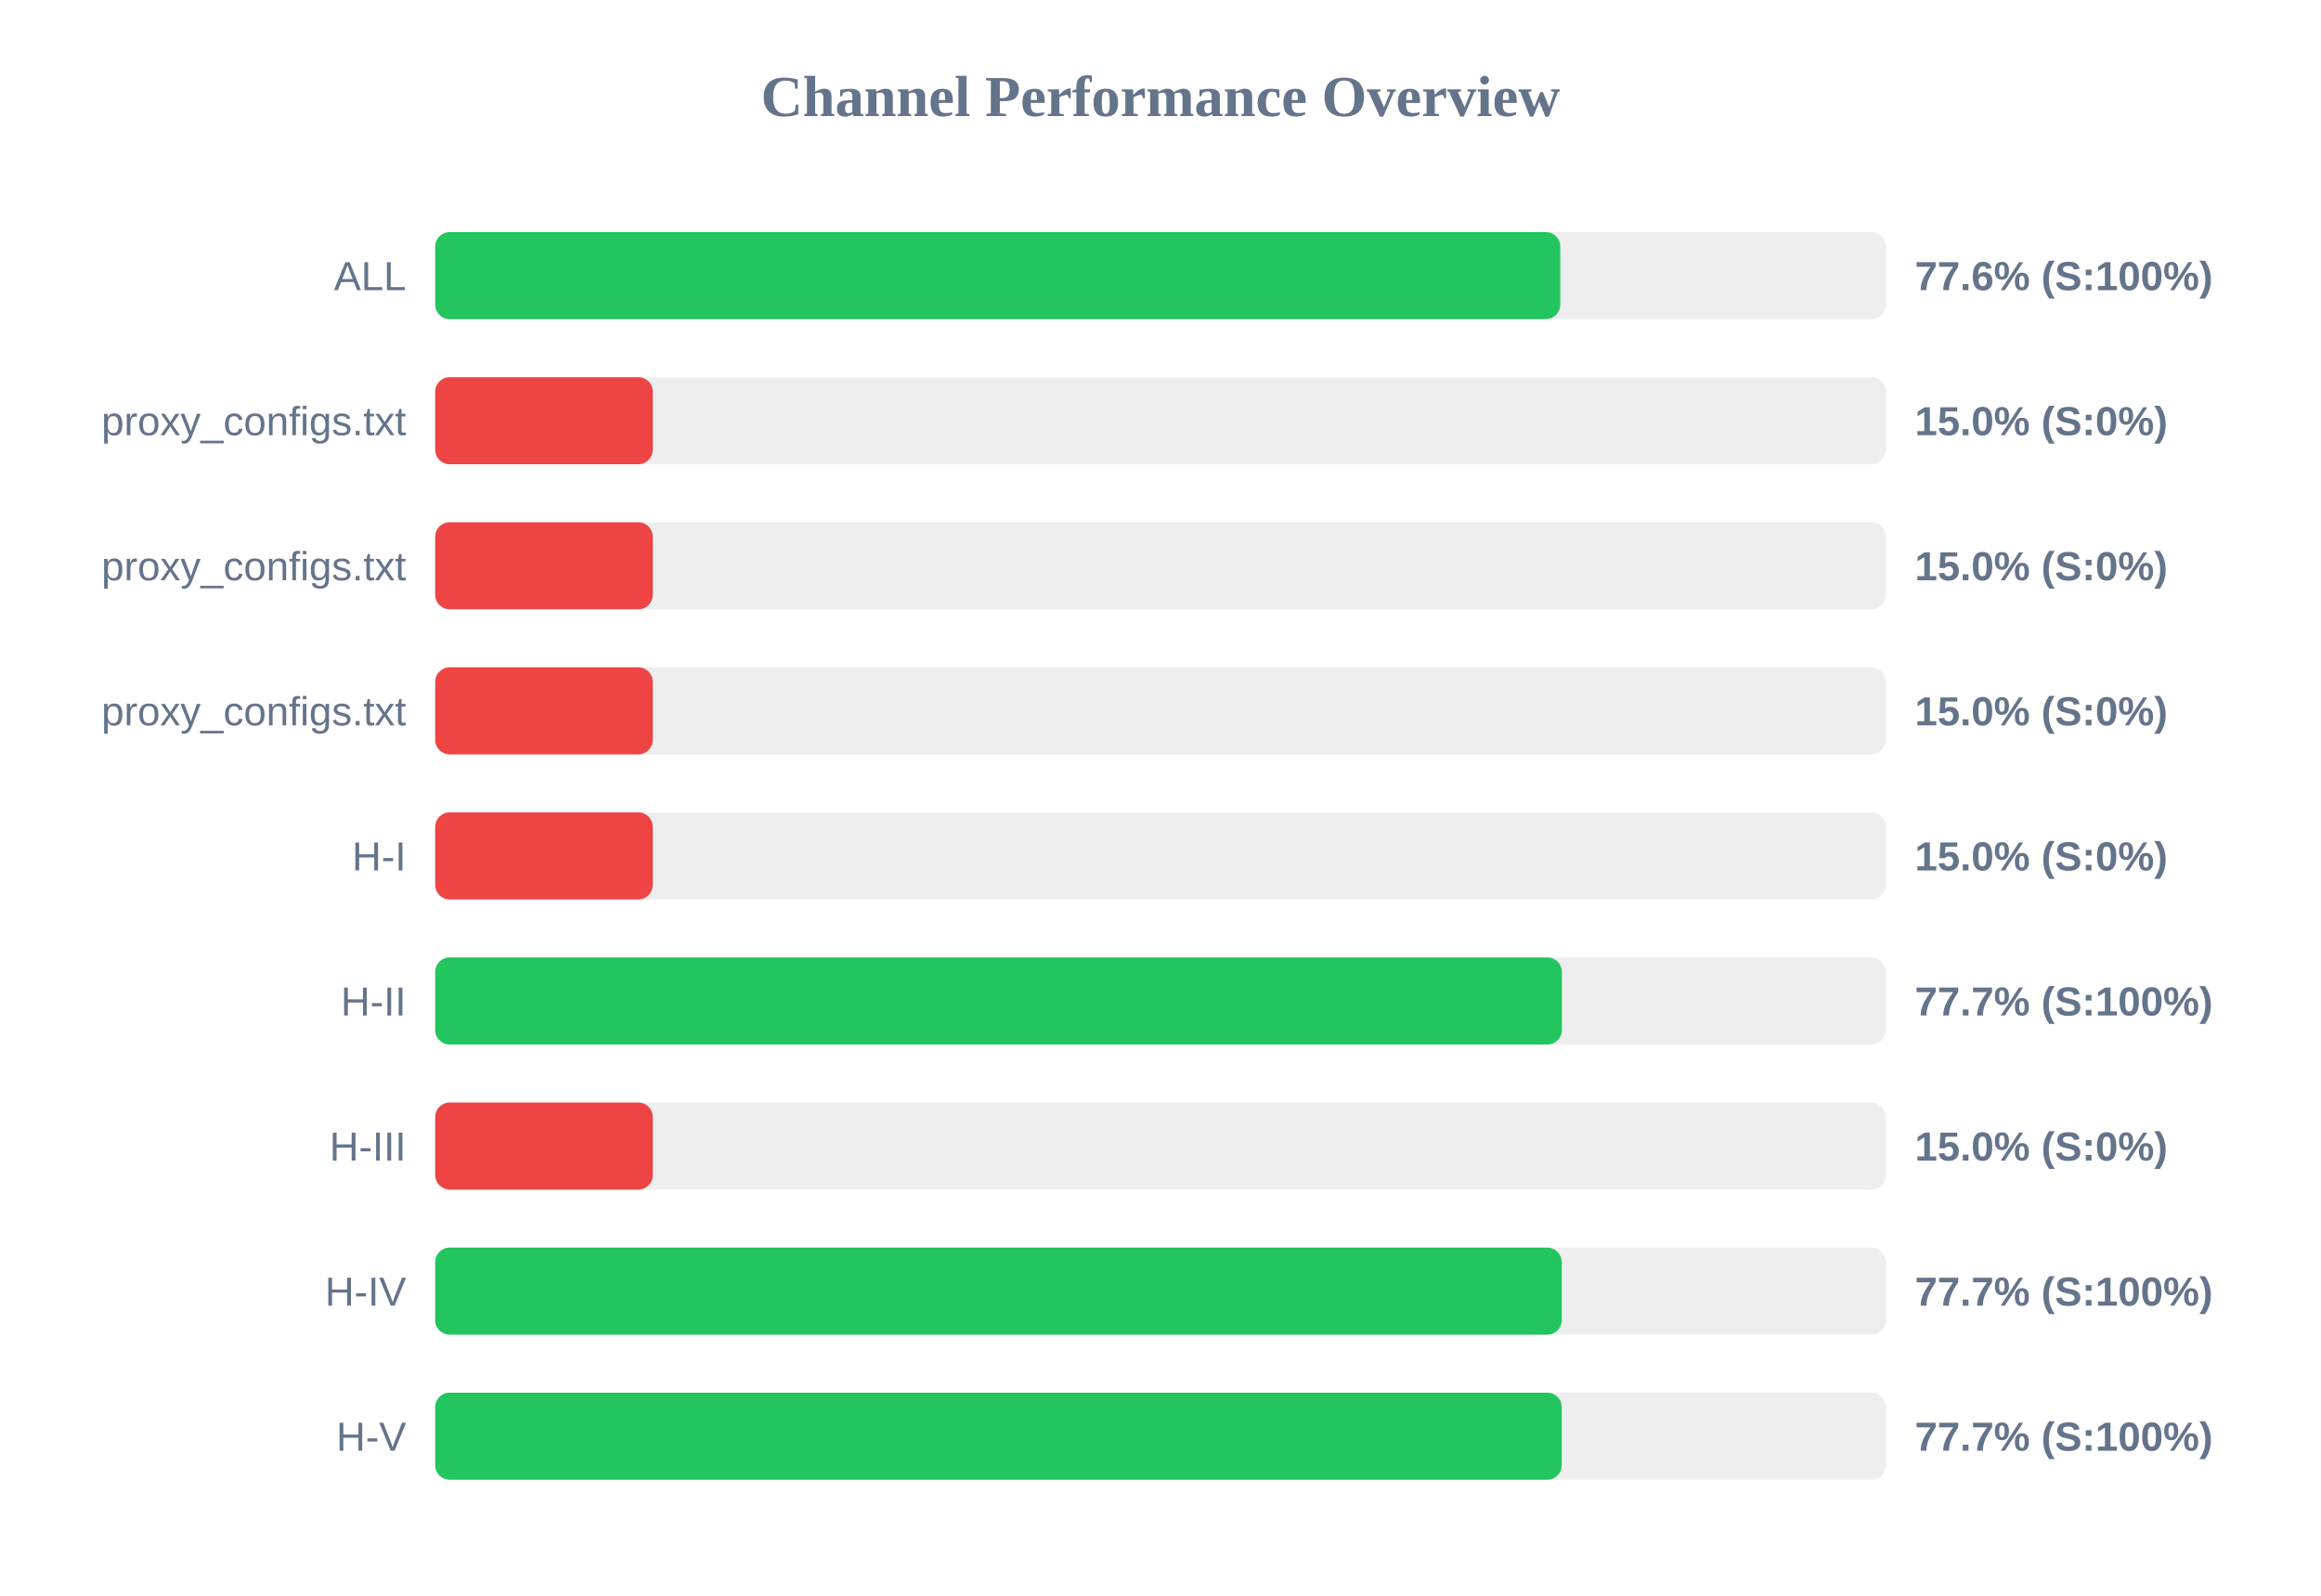
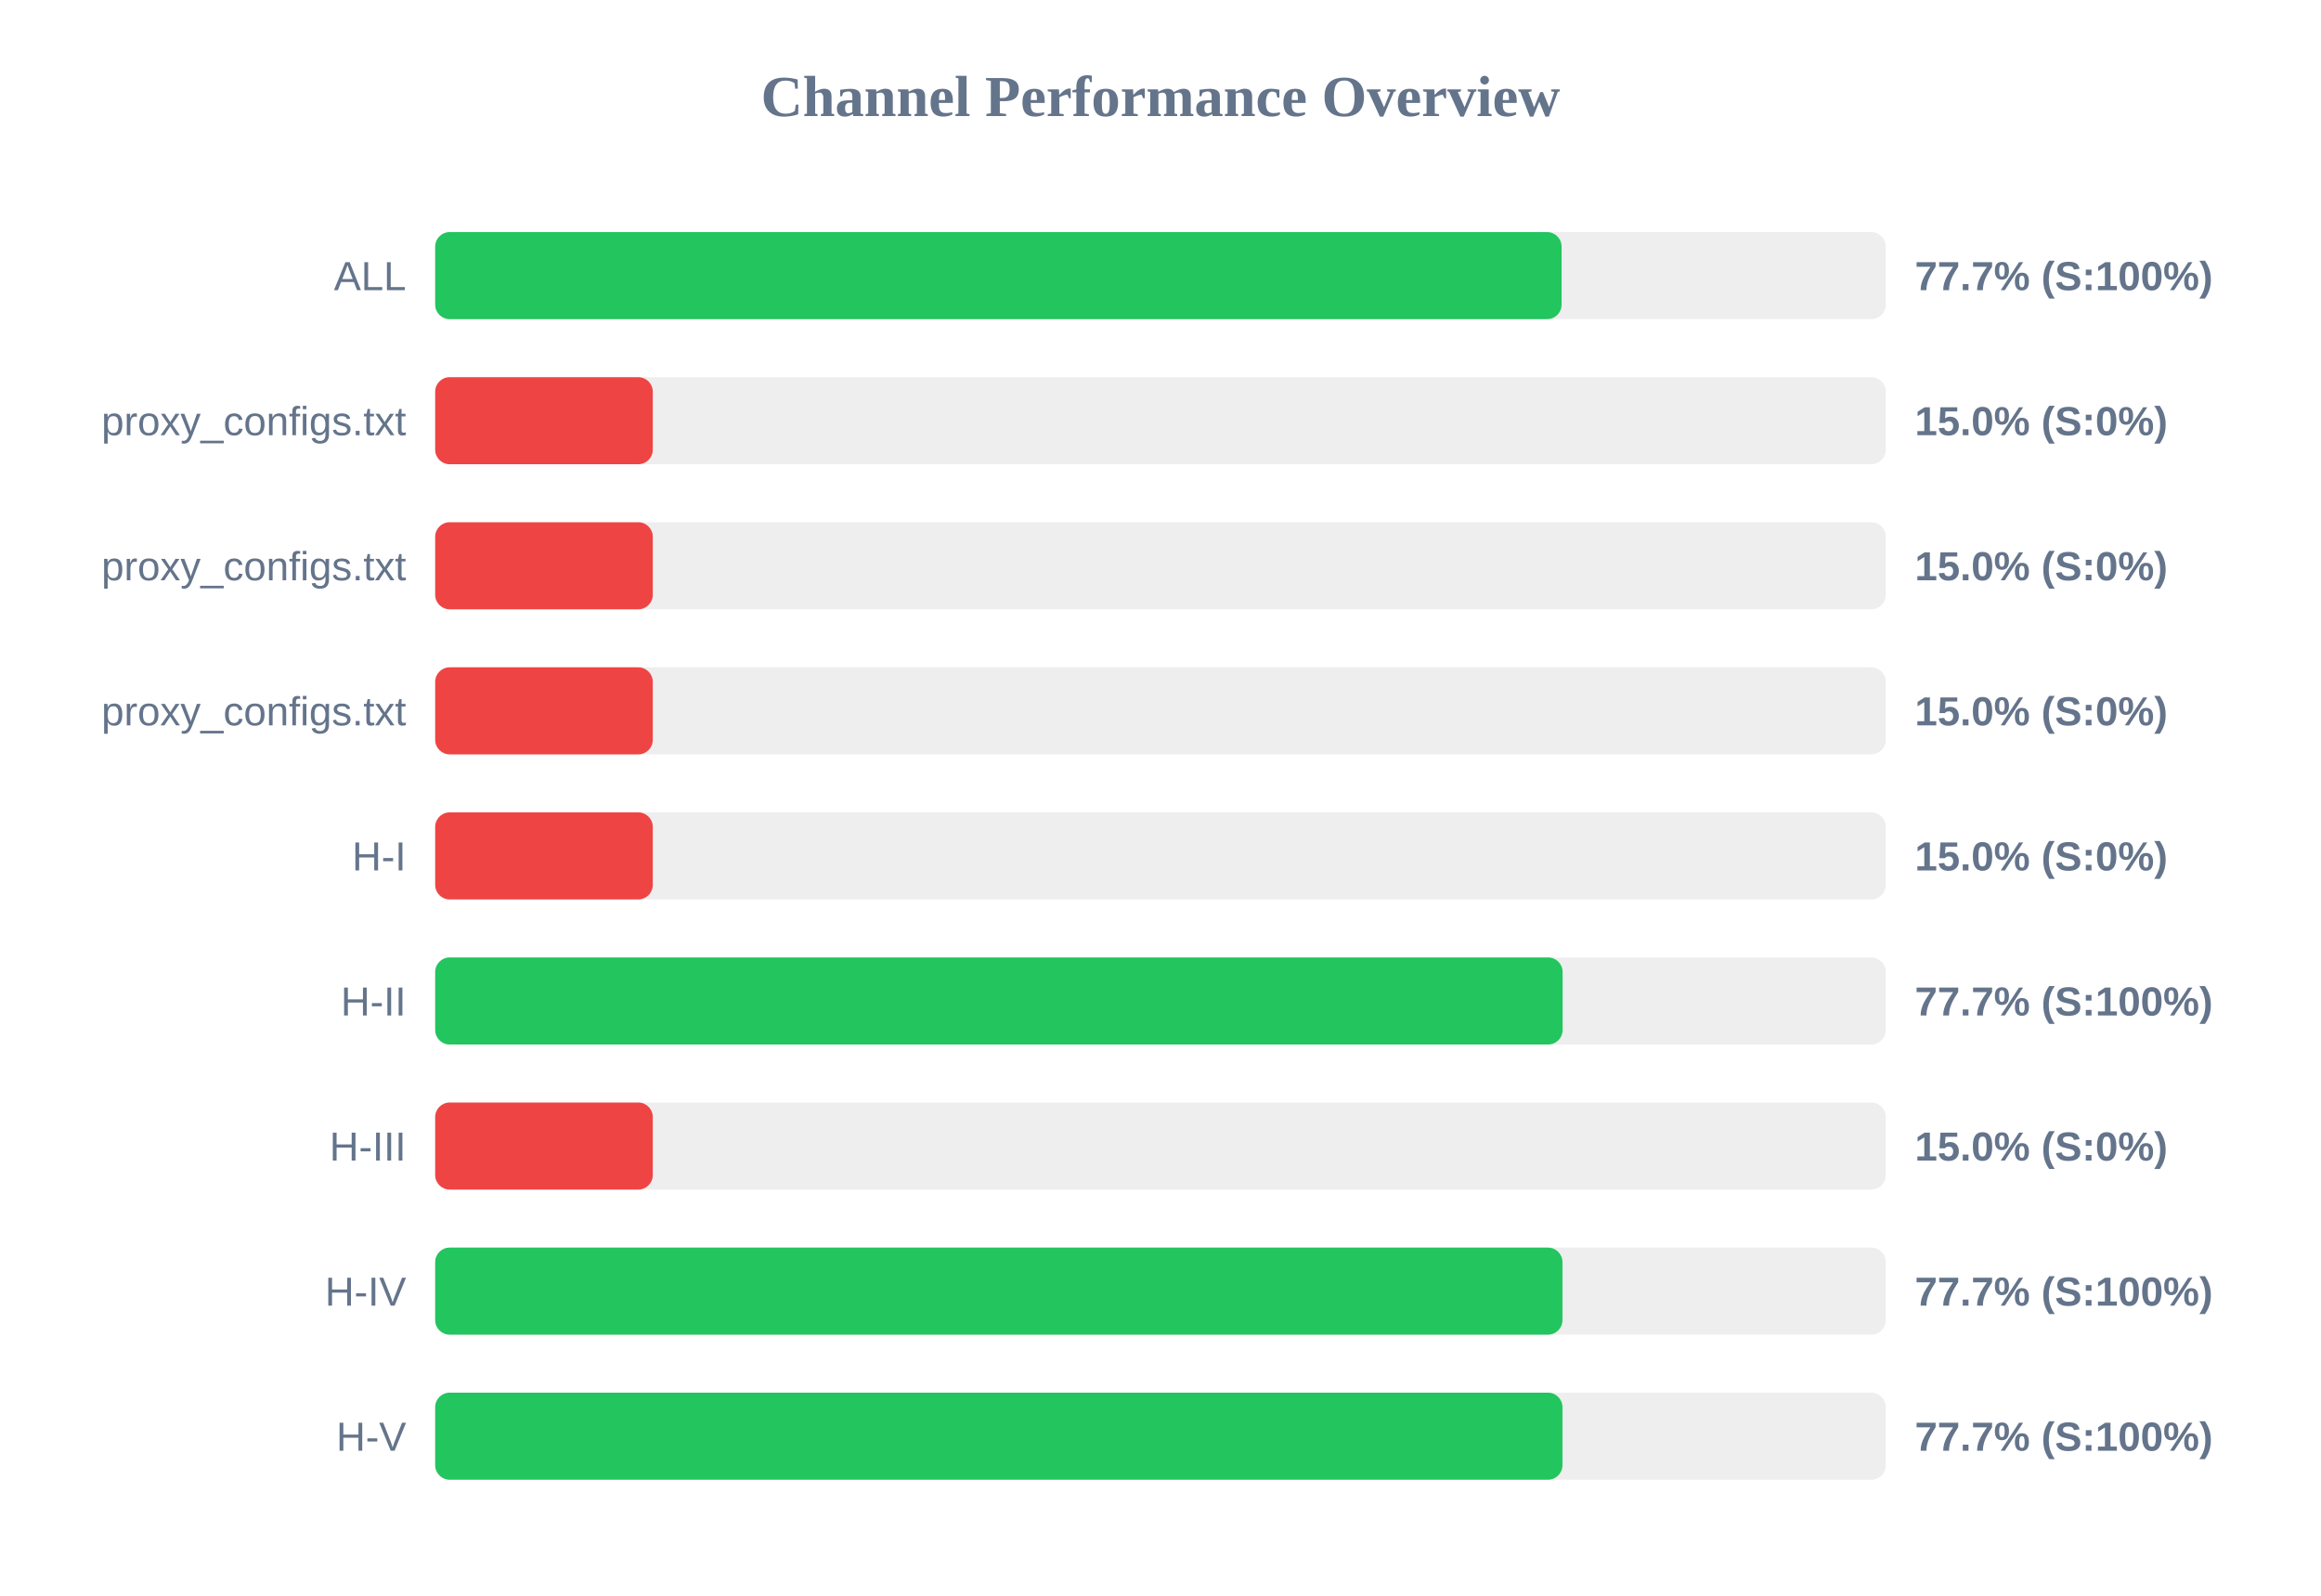
<svg xmlns="http://www.w3.org/2000/svg" width="800" height="550" version="1.1">
  <style>
        .row { font: 14px Arial; fill: #64748b; }
        .score { font: bold 14px Arial; fill: #64748b; }
    </style>
  <text x="400" y="40" text-anchor="middle" font-size="20px" font-weight="bold" fill="#64748b">Channel Performance Overview</text>
  <rect x="150" y="80" width="500" height="30" fill="#eee" rx="5" />
-   <rect x="150" y="80" width="387.8" height="30" fill="#22c55e" rx="5" />
+   <rect x="150" y="80" width="388.25" height="30" fill="#22c55e" rx="5" />
  <text x="140" y="100" text-anchor="end" class="row">ALL</text>
-   <text x="660" y="100" text-anchor="start" class="score">77.6% (S:100%)</text>
+   <text x="660" y="100" text-anchor="start" class="score">77.7% (S:100%)</text>
  <rect x="150" y="130" width="500" height="30" fill="#eee" rx="5" />
  <rect x="150" y="130" width="75.0" height="30" fill="#ef4444" rx="5" />
  <text x="140" y="150" text-anchor="end" class="row">proxy_configs.txt</text>
  <text x="660" y="150" text-anchor="start" class="score">15.0% (S:0%)</text>
  <rect x="150" y="180" width="500" height="30" fill="#eee" rx="5" />
  <rect x="150" y="180" width="75.0" height="30" fill="#ef4444" rx="5" />
  <text x="140" y="200" text-anchor="end" class="row">proxy_configs.txt</text>
  <text x="660" y="200" text-anchor="start" class="score">15.0% (S:0%)</text>
  <rect x="150" y="230" width="500" height="30" fill="#eee" rx="5" />
  <rect x="150" y="230" width="75.0" height="30" fill="#ef4444" rx="5" />
  <text x="140" y="250" text-anchor="end" class="row">proxy_configs.txt</text>
  <text x="660" y="250" text-anchor="start" class="score">15.0% (S:0%)</text>
  <rect x="150" y="280" width="500" height="30" fill="#eee" rx="5" />
  <rect x="150" y="280" width="75.0" height="30" fill="#ef4444" rx="5" />
  <text x="140" y="300" text-anchor="end" class="row">H-I</text>
  <text x="660" y="300" text-anchor="start" class="score">15.0% (S:0%)</text>
  <rect x="150" y="330" width="500" height="30" fill="#eee" rx="5" />
-   <rect x="150" y="330" width="388.35" height="30" fill="#22c55e" rx="5" />
+   <rect x="150" y="330" width="388.6" height="30" fill="#22c55e" rx="5" />
  <text x="140" y="350" text-anchor="end" class="row">H-II</text>
  <text x="660" y="350" text-anchor="start" class="score">77.7% (S:100%)</text>
  <rect x="150" y="380" width="500" height="30" fill="#eee" rx="5" />
  <rect x="150" y="380" width="75.0" height="30" fill="#ef4444" rx="5" />
  <text x="140" y="400" text-anchor="end" class="row">H-III</text>
  <text x="660" y="400" text-anchor="start" class="score">15.0% (S:0%)</text>
  <rect x="150" y="430" width="500" height="30" fill="#eee" rx="5" />
-   <rect x="150" y="430" width="388.3" height="30" fill="#22c55e" rx="5" />
+   <rect x="150" y="430" width="388.55" height="30" fill="#22c55e" rx="5" />
  <text x="140" y="450" text-anchor="end" class="row">H-IV</text>
  <text x="660" y="450" text-anchor="start" class="score">77.7% (S:100%)</text>
  <rect x="150" y="480" width="500" height="30" fill="#eee" rx="5" />
-   <rect x="150" y="480" width="388.3" height="30" fill="#22c55e" rx="5" />
+   <rect x="150" y="480" width="388.55" height="30" fill="#22c55e" rx="5" />
  <text x="140" y="500" text-anchor="end" class="row">H-V</text>
  <text x="660" y="500" text-anchor="start" class="score">77.7% (S:100%)</text>
</svg>
